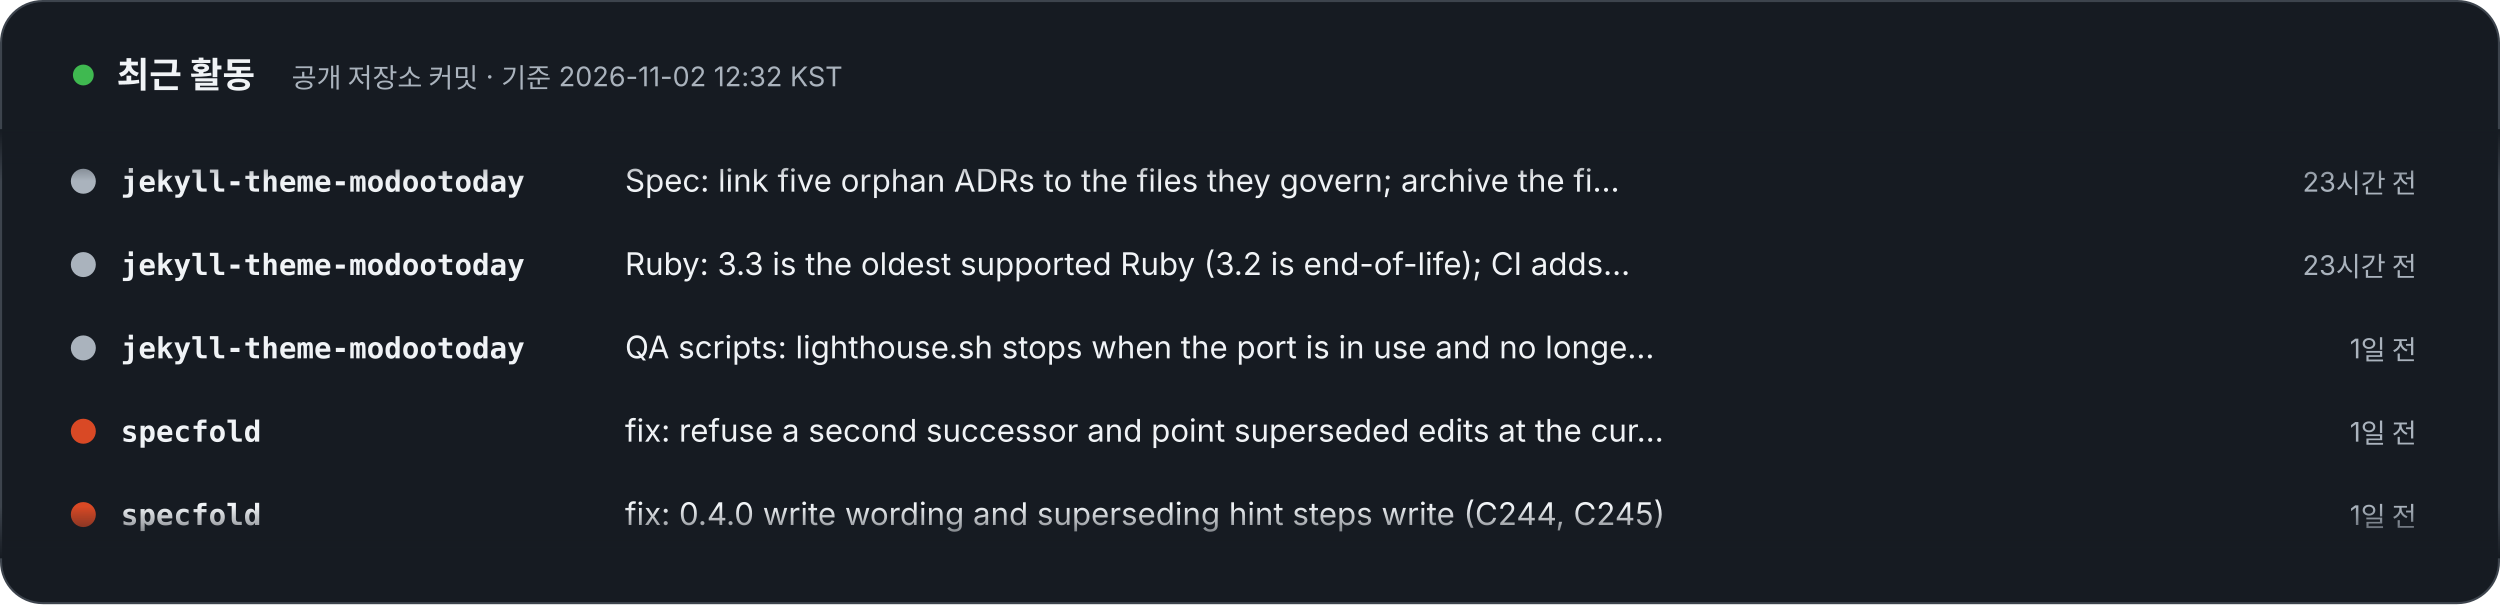
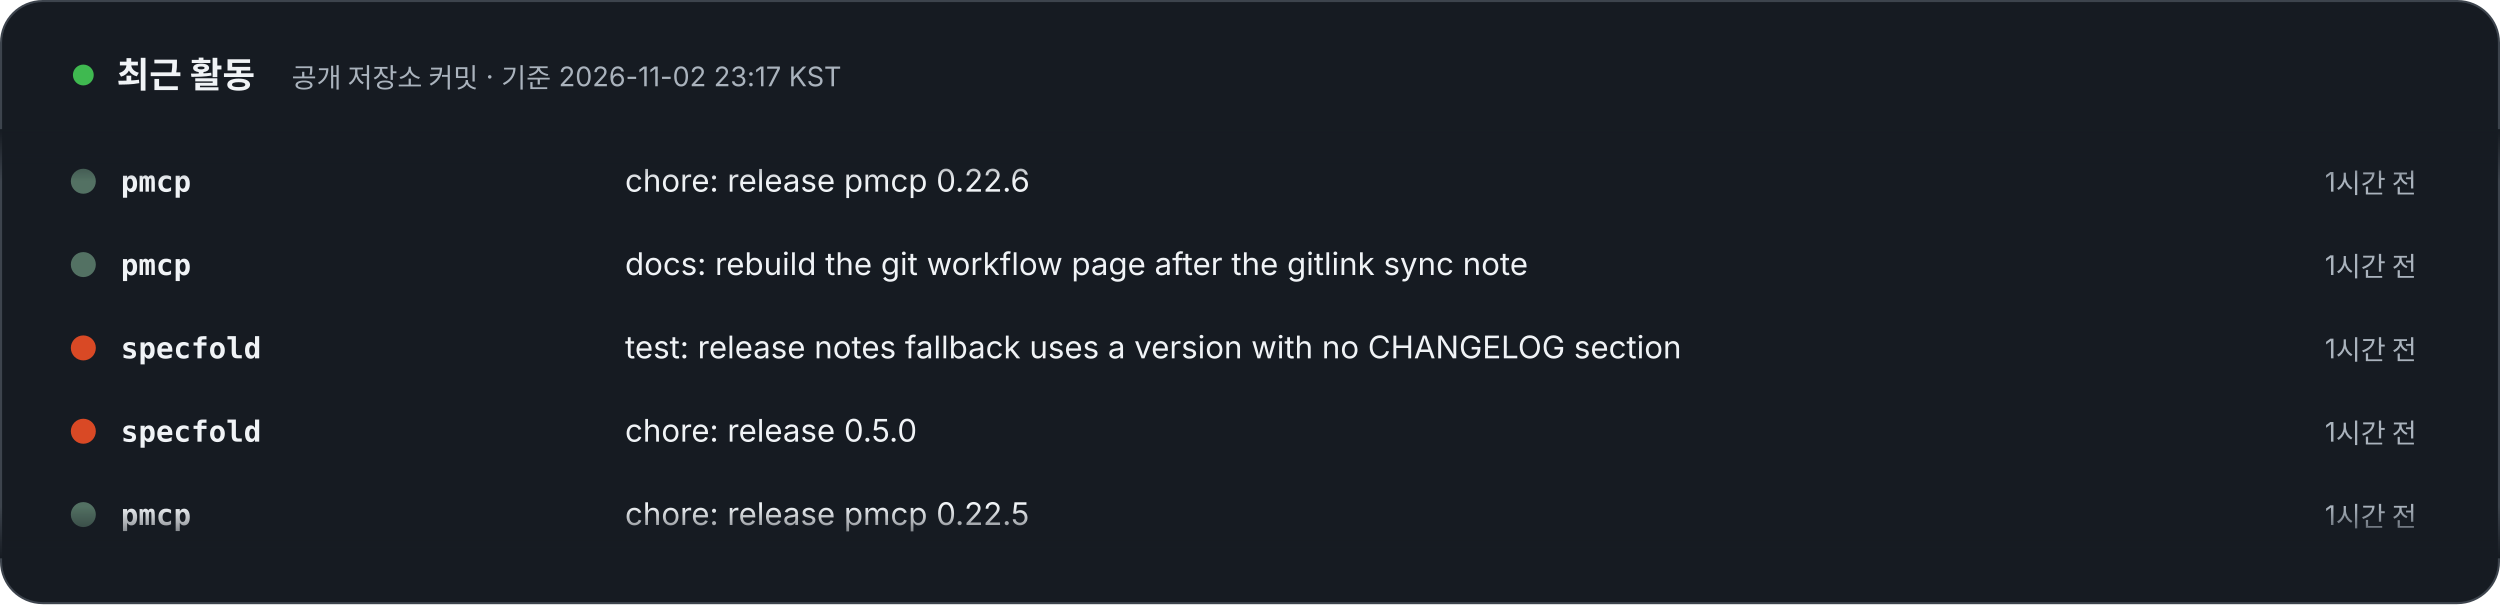
- <svg xmlns="http://www.w3.org/2000/svg" width="1200" height="290" viewBox="0 0 1200 290" role="img" aria-label="최근 활동 – 공개 저장소 커밋 · 기준 2026-11-02 12:32 KST. 1) jekyll-theme-modootoday: Spec: link five orphan ADRs to the files they govern; archive the finished P1/P2 change doc (23시간 전). 2) jekyll-theme-modootoday: Ruby: 3.3 is the oldest supported Ruby (3.2 is end-of-life); CI adds Ruby 4.0 as an allowed-failure Jekyll 4 entry (23시간 전). 3) jekyll-theme-modootoday: QA scripts: lighthouse.sh stops when the port is in use and no longer leaves its http.server or temp dir behind; build-docs.sh removes its temp config; RELEASING lists i18n/ among packaged files (1일 전). 4) specfold: fix: refuse a second successor and point superseded edits at the current one (C246) (1일 전). 5) specfold: fix: 0.4.0 write wording and superseding hint steps write (C244, C245) (1일 전). 6) meari: docs(site): add Markdown twins, llms.txt and llms-full.txt for every page (1일 전). 7) meari: docs(site): pin jekyll-theme-modootoday v1.4.1 (1일 전). 8) jekyll-theme-modootoday: Release 1.4.1 (1일 전).">
+ <svg xmlns="http://www.w3.org/2000/svg" width="1200" height="290" viewBox="0 0 1200 290" role="img" aria-label="최근 활동 – 공개 저장소 커밋 · 기준 2026-11-02 23:17 KST. 1) pmcp: chore: release pmcp 0.22.6 (1시간 전). 2) pmcp: docs: rebuild the git workflow page after the gitlink sync note (1시간 전). 3) specfold: test: release notes fallback uses a version with no CHANGELOG section (1시간 전). 4) specfold: chore: release 0.5.0 (1시간 전). 5) pmcp: chore: release pmcp 0.22.5 (1시간 전). 6) pmcp: fix(git): sync moves across a directory that became a gitlink (5시간 전). 7) jekyll-theme-modootoday: Spec: link five orphan ADRs to the files they govern; archive the finished P1/P2 change doc (1일 전). 8) jekyll-theme-modootoday: Ruby: 3.3 is the oldest supported Ruby (3.2 is end-of-life); CI adds Ruby 4.0 as an allowed-failure Jekyll 4 entry (1일 전).">
  <style>text{font-family:Pretendard,'Apple SD Gothic Neo','Noto Sans KR',-apple-system,'Segoe UI',sans-serif} .m{font-family:ui-monospace,SFMono-Regular,Menlo,Consolas,monospace} @media (prefers-reduced-motion: reduce){animateTransform{display:none}}</style>
  <defs>
    <clipPath id="v">
      <rect x="0" y="62" width="1200" height="206" />
    </clipPath>
    <linearGradient id="fd" x1="0" y1="0" x2="0" y2="1">
      <stop offset="0" stop-color="#161B22" />
      <stop offset=".12" stop-color="#161B22" stop-opacity="0" />
      <stop offset=".88" stop-color="#161B22" stop-opacity="0" />
      <stop offset="1" stop-color="#161B22" />
    </linearGradient>
  </defs>
  <rect x=".5" y=".5" width="1199" height="289" rx="20" fill="#161B22" stroke="#3D444D" />
  <circle cx="40" cy="36" r="5" fill="#3FB950">
    <animate attributeName="opacity" values="1;.3;1" dur="2s" repeatCount="indefinite" />
  </circle>
  <text x="56" y="42" font-size="17" font-weight="800" fill="#F0F3F6">최근 활동</text>
-   <text x="140" y="42" font-size="13" fill="#AAB3BD">공개 저장소 커밋 · 기준 2026-11-02 12:32 KST</text>
+   <text x="140" y="42" font-size="13" fill="#AAB3BD">공개 저장소 커밋 · 기준 2026-11-02 23:17 KST</text>
  <g clip-path="url(#v)">
    <g transform="translate(0 92)">
      <g>
        <animateTransform attributeName="transform" type="translate" from="0 0" to="0 -320" dur="24s" repeatCount="indefinite" />
        <g transform="translate(0 0)">
-           <circle cx="40" cy="-5" r="6" fill="#AAB3BD" />
-           <text x="58" y="0" class="m" font-size="14" fill="#F0F3F6" font-weight="700">jekyll-theme-modootoday</text>
-           <text x="300" y="0" font-size="15" fill="#F0F3F6">Spec: link five orphan ADRs to the files they govern; archive the fi…</text>
-           <text x="1160" y="0" text-anchor="end" font-size="13" fill="#AAB3BD">23시간 전</text>
+           <circle cx="40" cy="-5" r="6" fill="#537163" />
+           <text x="58" y="0" class="m" font-size="14" fill="#F0F3F6" font-weight="700">pmcp</text>
+           <text x="300" y="0" font-size="15" fill="#F0F3F6">chore: release pmcp 0.22.6</text>
+           <text x="1160" y="0" text-anchor="end" font-size="13" fill="#AAB3BD">1시간 전</text>
        </g>
        <g transform="translate(0 40)">
-           <circle cx="40" cy="-5" r="6" fill="#AAB3BD" />
-           <text x="58" y="0" class="m" font-size="14" fill="#F0F3F6" font-weight="700">jekyll-theme-modootoday</text>
-           <text x="300" y="0" font-size="15" fill="#F0F3F6">Ruby: 3.3 is the oldest supported Ruby (3.2 is end-of-life); CI adds…</text>
-           <text x="1160" y="0" text-anchor="end" font-size="13" fill="#AAB3BD">23시간 전</text>
+           <circle cx="40" cy="-5" r="6" fill="#537163" />
+           <text x="58" y="0" class="m" font-size="14" fill="#F0F3F6" font-weight="700">pmcp</text>
+           <text x="300" y="0" font-size="15" fill="#F0F3F6">docs: rebuild the git workflow page after the gitlink sync note</text>
+           <text x="1160" y="0" text-anchor="end" font-size="13" fill="#AAB3BD">1시간 전</text>
        </g>
        <g transform="translate(0 80)">
-           <circle cx="40" cy="-5" r="6" fill="#AAB3BD" />
-           <text x="58" y="0" class="m" font-size="14" fill="#F0F3F6" font-weight="700">jekyll-theme-modootoday</text>
-           <text x="300" y="0" font-size="15" fill="#F0F3F6">QA scripts: lighthouse.sh stops when the port is in use and no longe…</text>
-           <text x="1160" y="0" text-anchor="end" font-size="13" fill="#AAB3BD">1일 전</text>
+           <circle cx="40" cy="-5" r="6" fill="#d94925" />
+           <text x="58" y="0" class="m" font-size="14" fill="#F0F3F6" font-weight="700">specfold</text>
+           <text x="300" y="0" font-size="15" fill="#F0F3F6">test: release notes fallback uses a version with no CHANGELOG section</text>
+           <text x="1160" y="0" text-anchor="end" font-size="13" fill="#AAB3BD">1시간 전</text>
        </g>
        <g transform="translate(0 120)">
          <circle cx="40" cy="-5" r="6" fill="#d94925" />
          <text x="58" y="0" class="m" font-size="14" fill="#F0F3F6" font-weight="700">specfold</text>
-           <text x="300" y="0" font-size="15" fill="#F0F3F6">fix: refuse a second successor and point superseded edits at the cur…</text>
-           <text x="1160" y="0" text-anchor="end" font-size="13" fill="#AAB3BD">1일 전</text>
+           <text x="300" y="0" font-size="15" fill="#F0F3F6">chore: release 0.5.0</text>
+           <text x="1160" y="0" text-anchor="end" font-size="13" fill="#AAB3BD">1시간 전</text>
        </g>
        <g transform="translate(0 160)">
-           <circle cx="40" cy="-5" r="6" fill="#d94925" />
-           <text x="58" y="0" class="m" font-size="14" fill="#F0F3F6" font-weight="700">specfold</text>
-           <text x="300" y="0" font-size="15" fill="#F0F3F6">fix: 0.4.0 write wording and superseding hint steps write (C244, C245)</text>
-           <text x="1160" y="0" text-anchor="end" font-size="13" fill="#AAB3BD">1일 전</text>
+           <circle cx="40" cy="-5" r="6" fill="#537163" />
+           <text x="58" y="0" class="m" font-size="14" fill="#F0F3F6" font-weight="700">pmcp</text>
+           <text x="300" y="0" font-size="15" fill="#F0F3F6">chore: release pmcp 0.22.5</text>
+           <text x="1160" y="0" text-anchor="end" font-size="13" fill="#AAB3BD">1시간 전</text>
        </g>
        <g transform="translate(0 200)">
-           <circle cx="40" cy="-5" r="6" fill="#BA4224" />
-           <text x="58" y="0" class="m" font-size="14" fill="#F0F3F6" font-weight="700">meari</text>
-           <text x="300" y="0" font-size="15" fill="#F0F3F6">docs(site): add Markdown twins, llms.txt and llms-full.txt for every…</text>
-           <text x="1160" y="0" text-anchor="end" font-size="13" fill="#AAB3BD">1일 전</text>
+           <circle cx="40" cy="-5" r="6" fill="#537163" />
+           <text x="58" y="0" class="m" font-size="14" fill="#F0F3F6" font-weight="700">pmcp</text>
+           <text x="300" y="0" font-size="15" fill="#F0F3F6">fix(git): sync moves across a directory that became a gitlink</text>
+           <text x="1160" y="0" text-anchor="end" font-size="13" fill="#AAB3BD">5시간 전</text>
        </g>
        <g transform="translate(0 240)">
-           <circle cx="40" cy="-5" r="6" fill="#BA4224" />
-           <text x="58" y="0" class="m" font-size="14" fill="#F0F3F6" font-weight="700">meari</text>
-           <text x="300" y="0" font-size="15" fill="#F0F3F6">docs(site): pin jekyll-theme-modootoday v1.4.1</text>
+           <circle cx="40" cy="-5" r="6" fill="#AAB3BD" />
+           <text x="58" y="0" class="m" font-size="14" fill="#F0F3F6" font-weight="700">jekyll-theme-modootoday</text>
+           <text x="300" y="0" font-size="15" fill="#F0F3F6">Spec: link five orphan ADRs to the files they govern; archive the fi…</text>
          <text x="1160" y="0" text-anchor="end" font-size="13" fill="#AAB3BD">1일 전</text>
        </g>
        <g transform="translate(0 280)">
          <circle cx="40" cy="-5" r="6" fill="#AAB3BD" />
          <text x="58" y="0" class="m" font-size="14" fill="#F0F3F6" font-weight="700">jekyll-theme-modootoday</text>
-           <text x="300" y="0" font-size="15" fill="#F0F3F6">Release 1.4.1</text>
+           <text x="300" y="0" font-size="15" fill="#F0F3F6">Ruby: 3.3 is the oldest supported Ruby (3.2 is end-of-life); CI adds…</text>
          <text x="1160" y="0" text-anchor="end" font-size="13" fill="#AAB3BD">1일 전</text>
        </g>
        <g transform="translate(0 320)">
-           <circle cx="40" cy="-5" r="6" fill="#AAB3BD" />
-           <text x="58" y="0" class="m" font-size="14" fill="#F0F3F6" font-weight="700">jekyll-theme-modootoday</text>
-           <text x="300" y="0" font-size="15" fill="#F0F3F6">Spec: link five orphan ADRs to the files they govern; archive the fi…</text>
-           <text x="1160" y="0" text-anchor="end" font-size="13" fill="#AAB3BD">23시간 전</text>
+           <circle cx="40" cy="-5" r="6" fill="#537163" />
+           <text x="58" y="0" class="m" font-size="14" fill="#F0F3F6" font-weight="700">pmcp</text>
+           <text x="300" y="0" font-size="15" fill="#F0F3F6">chore: release pmcp 0.22.6</text>
+           <text x="1160" y="0" text-anchor="end" font-size="13" fill="#AAB3BD">1시간 전</text>
        </g>
        <g transform="translate(0 360)">
-           <circle cx="40" cy="-5" r="6" fill="#AAB3BD" />
-           <text x="58" y="0" class="m" font-size="14" fill="#F0F3F6" font-weight="700">jekyll-theme-modootoday</text>
-           <text x="300" y="0" font-size="15" fill="#F0F3F6">Ruby: 3.3 is the oldest supported Ruby (3.2 is end-of-life); CI adds…</text>
-           <text x="1160" y="0" text-anchor="end" font-size="13" fill="#AAB3BD">23시간 전</text>
+           <circle cx="40" cy="-5" r="6" fill="#537163" />
+           <text x="58" y="0" class="m" font-size="14" fill="#F0F3F6" font-weight="700">pmcp</text>
+           <text x="300" y="0" font-size="15" fill="#F0F3F6">docs: rebuild the git workflow page after the gitlink sync note</text>
+           <text x="1160" y="0" text-anchor="end" font-size="13" fill="#AAB3BD">1시간 전</text>
        </g>
        <g transform="translate(0 400)">
-           <circle cx="40" cy="-5" r="6" fill="#AAB3BD" />
-           <text x="58" y="0" class="m" font-size="14" fill="#F0F3F6" font-weight="700">jekyll-theme-modootoday</text>
-           <text x="300" y="0" font-size="15" fill="#F0F3F6">QA scripts: lighthouse.sh stops when the port is in use and no longe…</text>
-           <text x="1160" y="0" text-anchor="end" font-size="13" fill="#AAB3BD">1일 전</text>
+           <circle cx="40" cy="-5" r="6" fill="#d94925" />
+           <text x="58" y="0" class="m" font-size="14" fill="#F0F3F6" font-weight="700">specfold</text>
+           <text x="300" y="0" font-size="15" fill="#F0F3F6">test: release notes fallback uses a version with no CHANGELOG section</text>
+           <text x="1160" y="0" text-anchor="end" font-size="13" fill="#AAB3BD">1시간 전</text>
        </g>
        <g transform="translate(0 440)">
          <circle cx="40" cy="-5" r="6" fill="#d94925" />
          <text x="58" y="0" class="m" font-size="14" fill="#F0F3F6" font-weight="700">specfold</text>
-           <text x="300" y="0" font-size="15" fill="#F0F3F6">fix: refuse a second successor and point superseded edits at the cur…</text>
-           <text x="1160" y="0" text-anchor="end" font-size="13" fill="#AAB3BD">1일 전</text>
+           <text x="300" y="0" font-size="15" fill="#F0F3F6">chore: release 0.5.0</text>
+           <text x="1160" y="0" text-anchor="end" font-size="13" fill="#AAB3BD">1시간 전</text>
        </g>
        <g transform="translate(0 480)">
-           <circle cx="40" cy="-5" r="6" fill="#d94925" />
-           <text x="58" y="0" class="m" font-size="14" fill="#F0F3F6" font-weight="700">specfold</text>
-           <text x="300" y="0" font-size="15" fill="#F0F3F6">fix: 0.4.0 write wording and superseding hint steps write (C244, C245)</text>
-           <text x="1160" y="0" text-anchor="end" font-size="13" fill="#AAB3BD">1일 전</text>
+           <circle cx="40" cy="-5" r="6" fill="#537163" />
+           <text x="58" y="0" class="m" font-size="14" fill="#F0F3F6" font-weight="700">pmcp</text>
+           <text x="300" y="0" font-size="15" fill="#F0F3F6">chore: release pmcp 0.22.5</text>
+           <text x="1160" y="0" text-anchor="end" font-size="13" fill="#AAB3BD">1시간 전</text>
        </g>
      </g>
    </g>
  </g>
  <rect x="0" y="62" width="1200" height="206" fill="url(#fd)" />
</svg>
